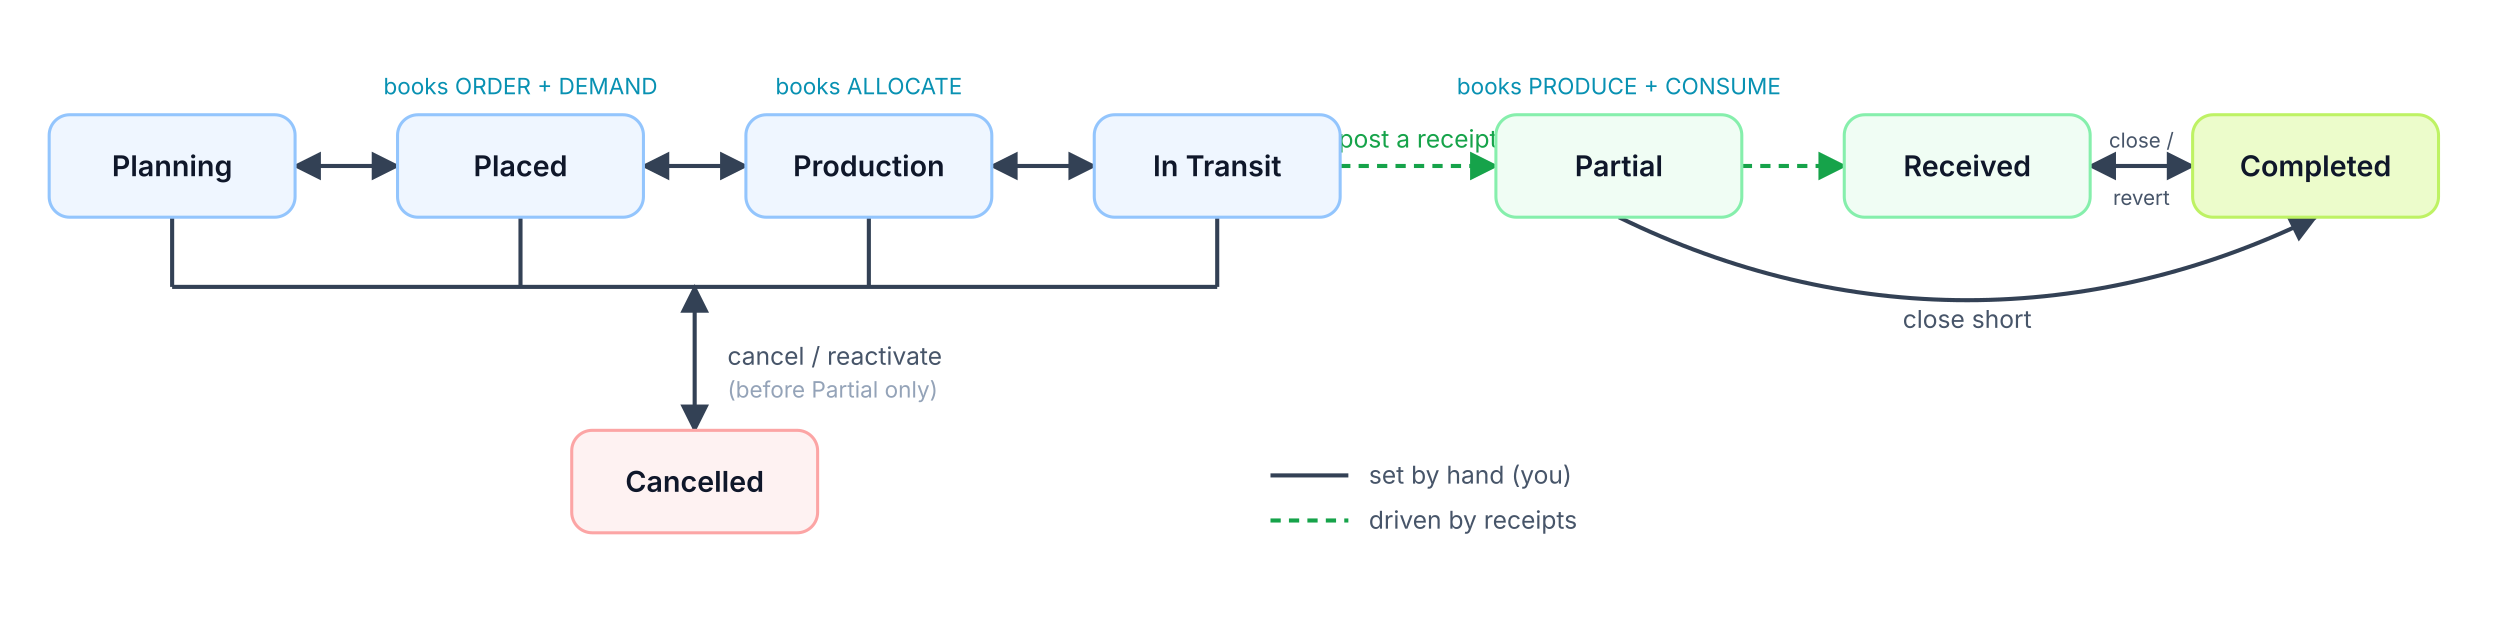
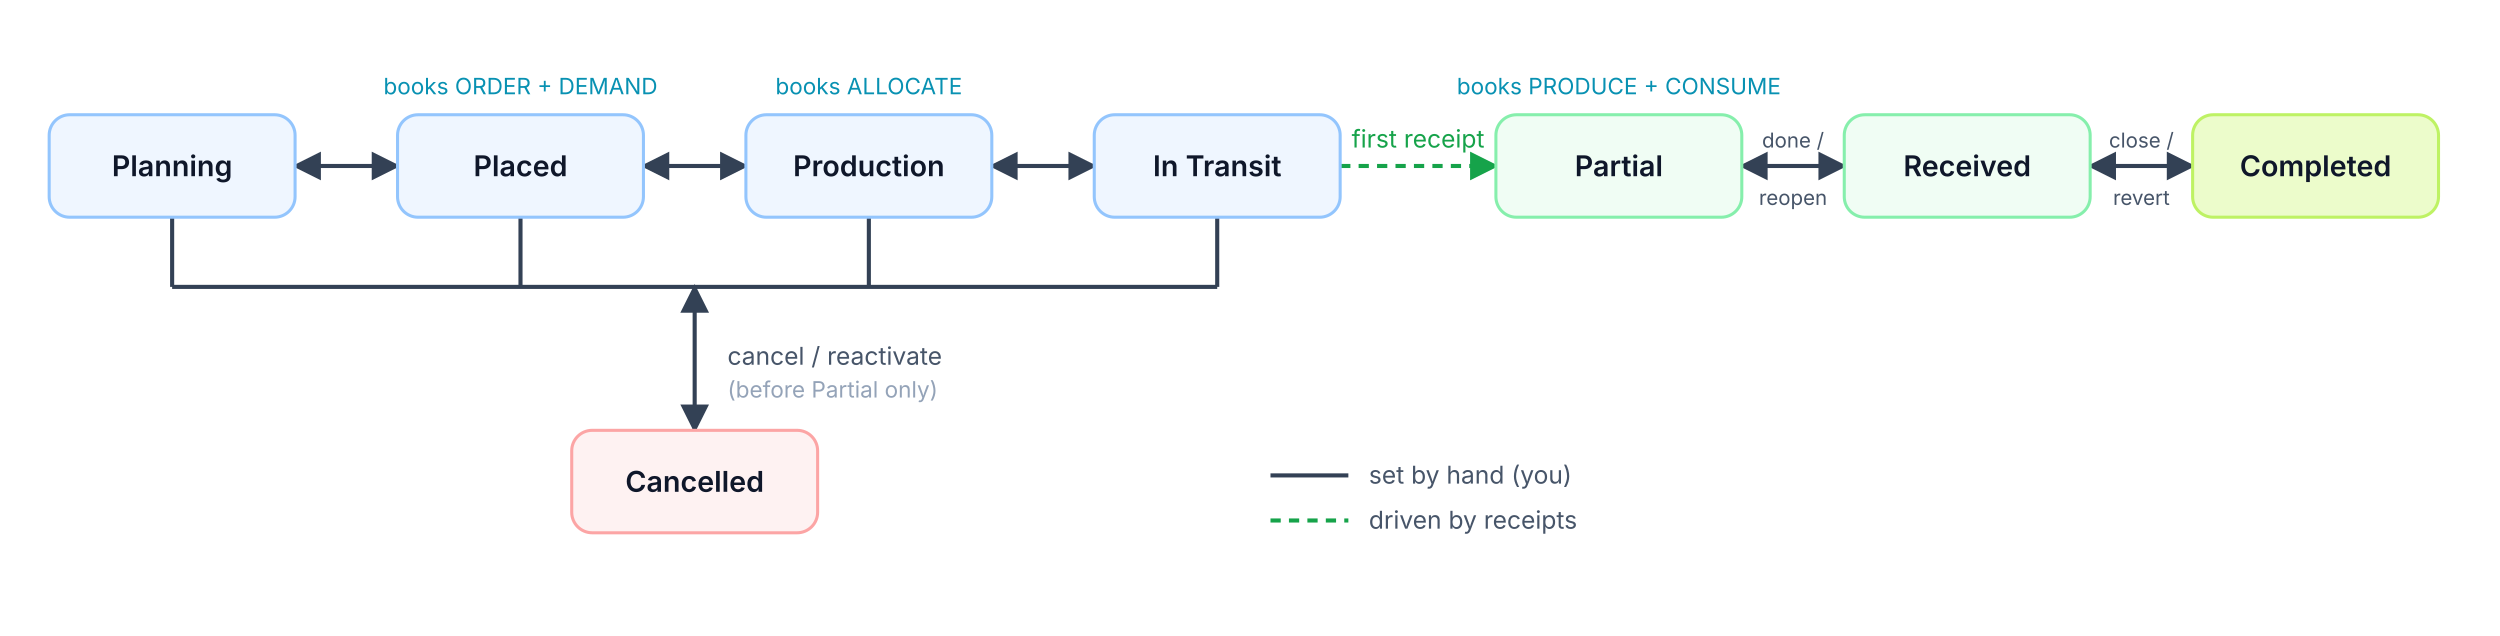
<svg xmlns="http://www.w3.org/2000/svg" viewBox="0 0 1220 310" font-family="Inter, system-ui, -apple-system, sans-serif">
  <defs>
    <marker id="ah" viewBox="0 0 10 10" refX="9" refY="5" markerWidth="7" markerHeight="7" orient="auto-start-reverse">
      <path d="M0,0 L10,5 L0,10 z" fill="#334155" />
    </marker>
    <marker id="ahg" viewBox="0 0 10 10" refX="9" refY="5" markerWidth="7" markerHeight="7" orient="auto-start-reverse">
      <path d="M0,0 L10,5 L0,10 z" fill="#16a34a" />
    </marker>
  </defs>
  <text x="254" y="46" text-anchor="middle" font-size="11" fill="#0891b2">books ORDER + DEMAND</text>
  <text x="424" y="46" text-anchor="middle" font-size="11" fill="#0891b2">books ALLOCATE</text>
  <text x="790" y="46" text-anchor="middle" font-size="11" fill="#0891b2">books PRODUCE + CONSUME</text>
  <line x1="144" y1="81" x2="194" y2="81" stroke="#334155" stroke-width="2" marker-start="url(#ah)" marker-end="url(#ah)" />
  <line x1="314" y1="81" x2="364" y2="81" stroke="#334155" stroke-width="2" marker-start="url(#ah)" marker-end="url(#ah)" />
  <line x1="484" y1="81" x2="534" y2="81" stroke="#334155" stroke-width="2" marker-start="url(#ah)" marker-end="url(#ah)" />
  <line x1="654" y1="81" x2="730" y2="81" stroke="#16a34a" stroke-width="2" stroke-dasharray="5 4" marker-end="url(#ahg)" />
-   <text x="692" y="72" text-anchor="middle" font-size="12" fill="#16a34a">post a receipt</text>
-   <line x1="850" y1="81" x2="900" y2="81" stroke="#16a34a" stroke-width="2" stroke-dasharray="5 4" marker-end="url(#ahg)" />
+   <text x="692" y="72" text-anchor="middle" font-size="12" fill="#16a34a">first receipt</text>
+   <line x1="850" y1="81" x2="900" y2="81" stroke="#334155" stroke-width="2" marker-start="url(#ah)" marker-end="url(#ah)" />
+   <text x="875" y="72" text-anchor="middle" font-size="10" fill="#475569">done /</text>
+   <text x="875" y="100" text-anchor="middle" font-size="10" fill="#475569">reopen</text>
  <line x1="1020" y1="81" x2="1070" y2="81" stroke="#334155" stroke-width="2" marker-start="url(#ah)" marker-end="url(#ah)" />
  <text x="1045" y="72" text-anchor="middle" font-size="10" fill="#475569">close /</text>
  <text x="1045" y="100" text-anchor="middle" font-size="10" fill="#475569">revert</text>
-   <path d="M790,106 C900,160 1020,160 1130,106" fill="none" stroke="#334155" stroke-width="2" marker-end="url(#ah)" />
-   <text x="960" y="160" text-anchor="middle" font-size="12" fill="#475569">close short</text>
  <line x1="84" y1="106" x2="84" y2="140" stroke="#334155" stroke-width="2" />
  <line x1="254" y1="106" x2="254" y2="140" stroke="#334155" stroke-width="2" />
  <line x1="424" y1="106" x2="424" y2="140" stroke="#334155" stroke-width="2" />
  <line x1="594" y1="106" x2="594" y2="140" stroke="#334155" stroke-width="2" />
  <line x1="84" y1="140" x2="594" y2="140" stroke="#334155" stroke-width="2" />
  <line x1="339" y1="140" x2="339" y2="210" stroke="#334155" stroke-width="2" marker-start="url(#ah)" marker-end="url(#ah)" />
  <text x="355" y="178" text-anchor="start" font-size="12" fill="#475569">cancel / reactivate</text>
  <text x="355" y="194" text-anchor="start" font-size="11" fill="#94a3b8">(before Partial only)</text>
  <g font-size="14" font-weight="600" fill="#0f172a">
    <rect x="24" y="56" width="120" height="50" rx="10" fill="#eff6ff" stroke="#93c5fd" stroke-width="1.5" />
    <text x="84" y="86" text-anchor="middle">Planning</text>
    <rect x="194" y="56" width="120" height="50" rx="10" fill="#eff6ff" stroke="#93c5fd" stroke-width="1.5" />
    <text x="254" y="86" text-anchor="middle">Placed</text>
    <rect x="364" y="56" width="120" height="50" rx="10" fill="#eff6ff" stroke="#93c5fd" stroke-width="1.5" />
    <text x="424" y="86" text-anchor="middle">Production</text>
    <rect x="534" y="56" width="120" height="50" rx="10" fill="#eff6ff" stroke="#93c5fd" stroke-width="1.5" />
    <text x="594" y="86" text-anchor="middle">In Transit</text>
    <rect x="730" y="56" width="120" height="50" rx="10" fill="#f0fdf4" stroke="#86efac" stroke-width="1.5" />
    <text x="790" y="86" text-anchor="middle">Partial</text>
    <rect x="900" y="56" width="120" height="50" rx="10" fill="#f0fdf4" stroke="#86efac" stroke-width="1.5" />
    <text x="960" y="86" text-anchor="middle">Received</text>
    <rect x="1070" y="56" width="120" height="50" rx="10" fill="#ecfccb" stroke="#bef264" stroke-width="1.5" />
    <text x="1130" y="86" text-anchor="middle">Completed</text>
    <rect x="279" y="210" width="120" height="50" rx="10" fill="#fef2f2" stroke="#fca5a5" stroke-width="1.5" />
    <text x="339" y="240" text-anchor="middle">Cancelled</text>
  </g>
  <line x1="620" y1="232" x2="658" y2="232" stroke="#334155" stroke-width="2" />
  <text x="668" y="236" font-size="12" fill="#475569">set by hand (you)</text>
  <line x1="620" y1="254" x2="658" y2="254" stroke="#16a34a" stroke-width="2" stroke-dasharray="5 4" />
  <text x="668" y="258" font-size="12" fill="#475569">driven by receipts</text>
</svg>
